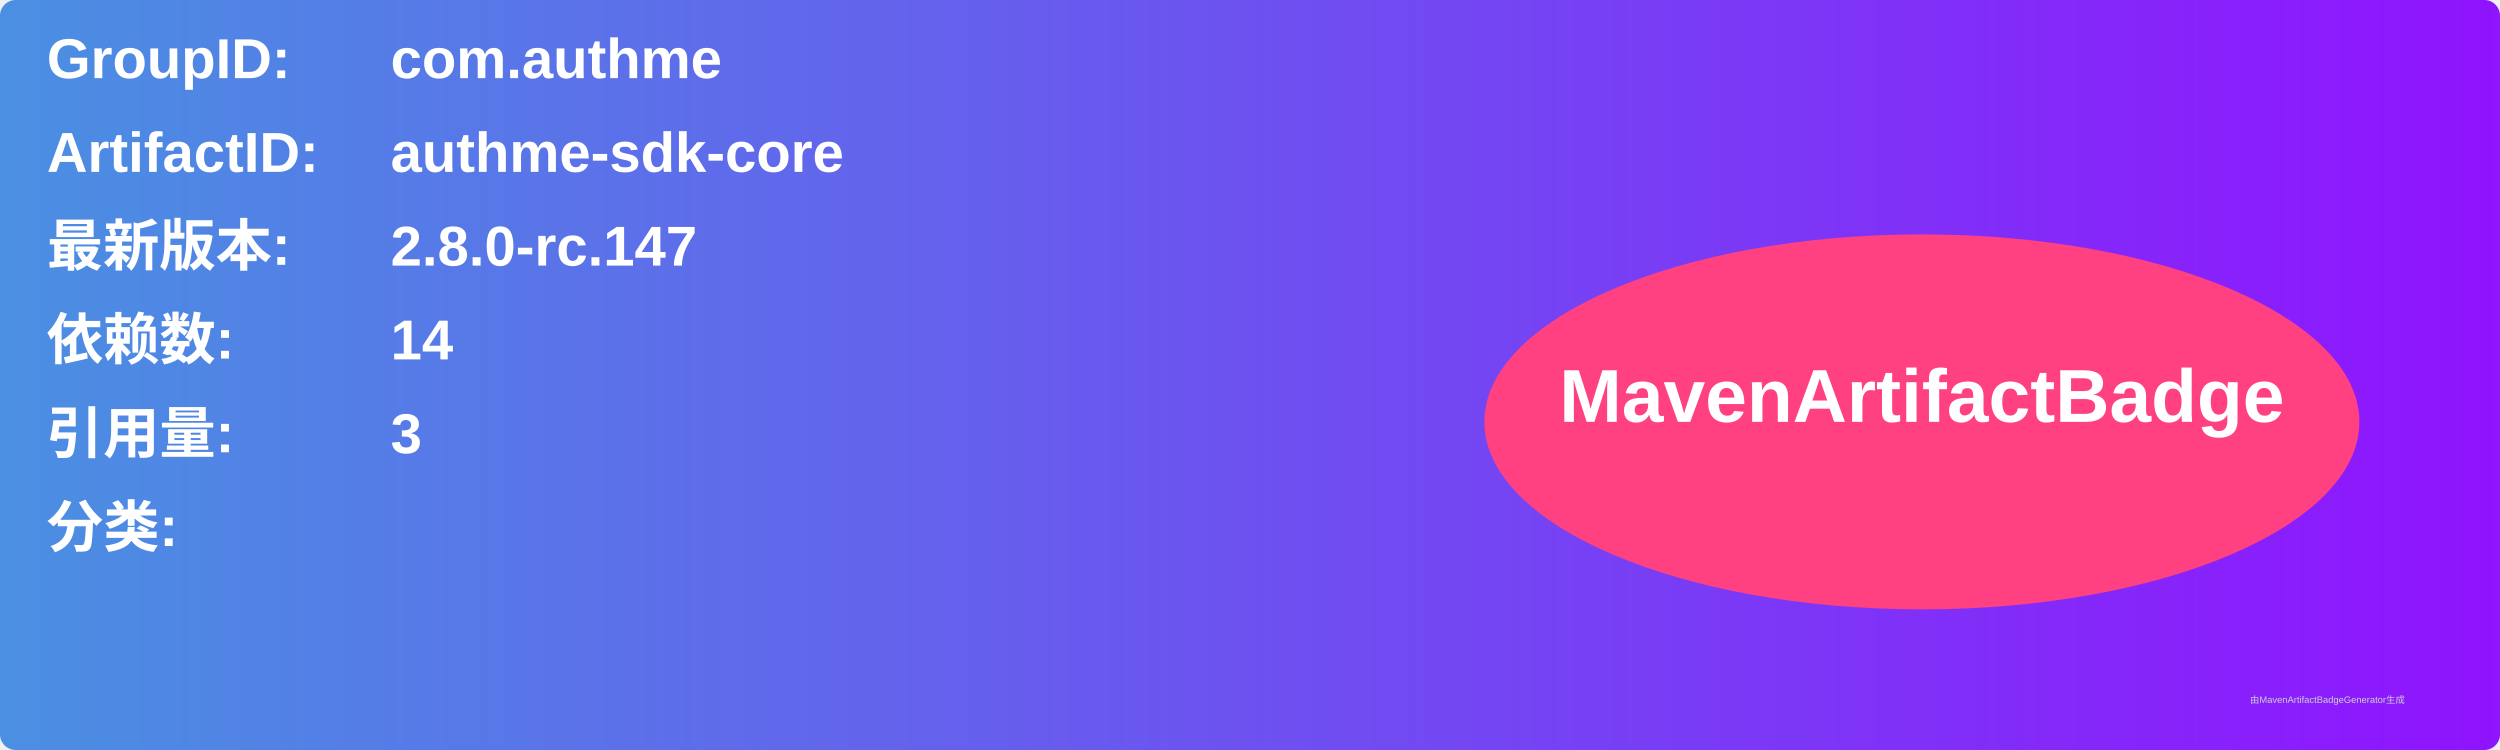
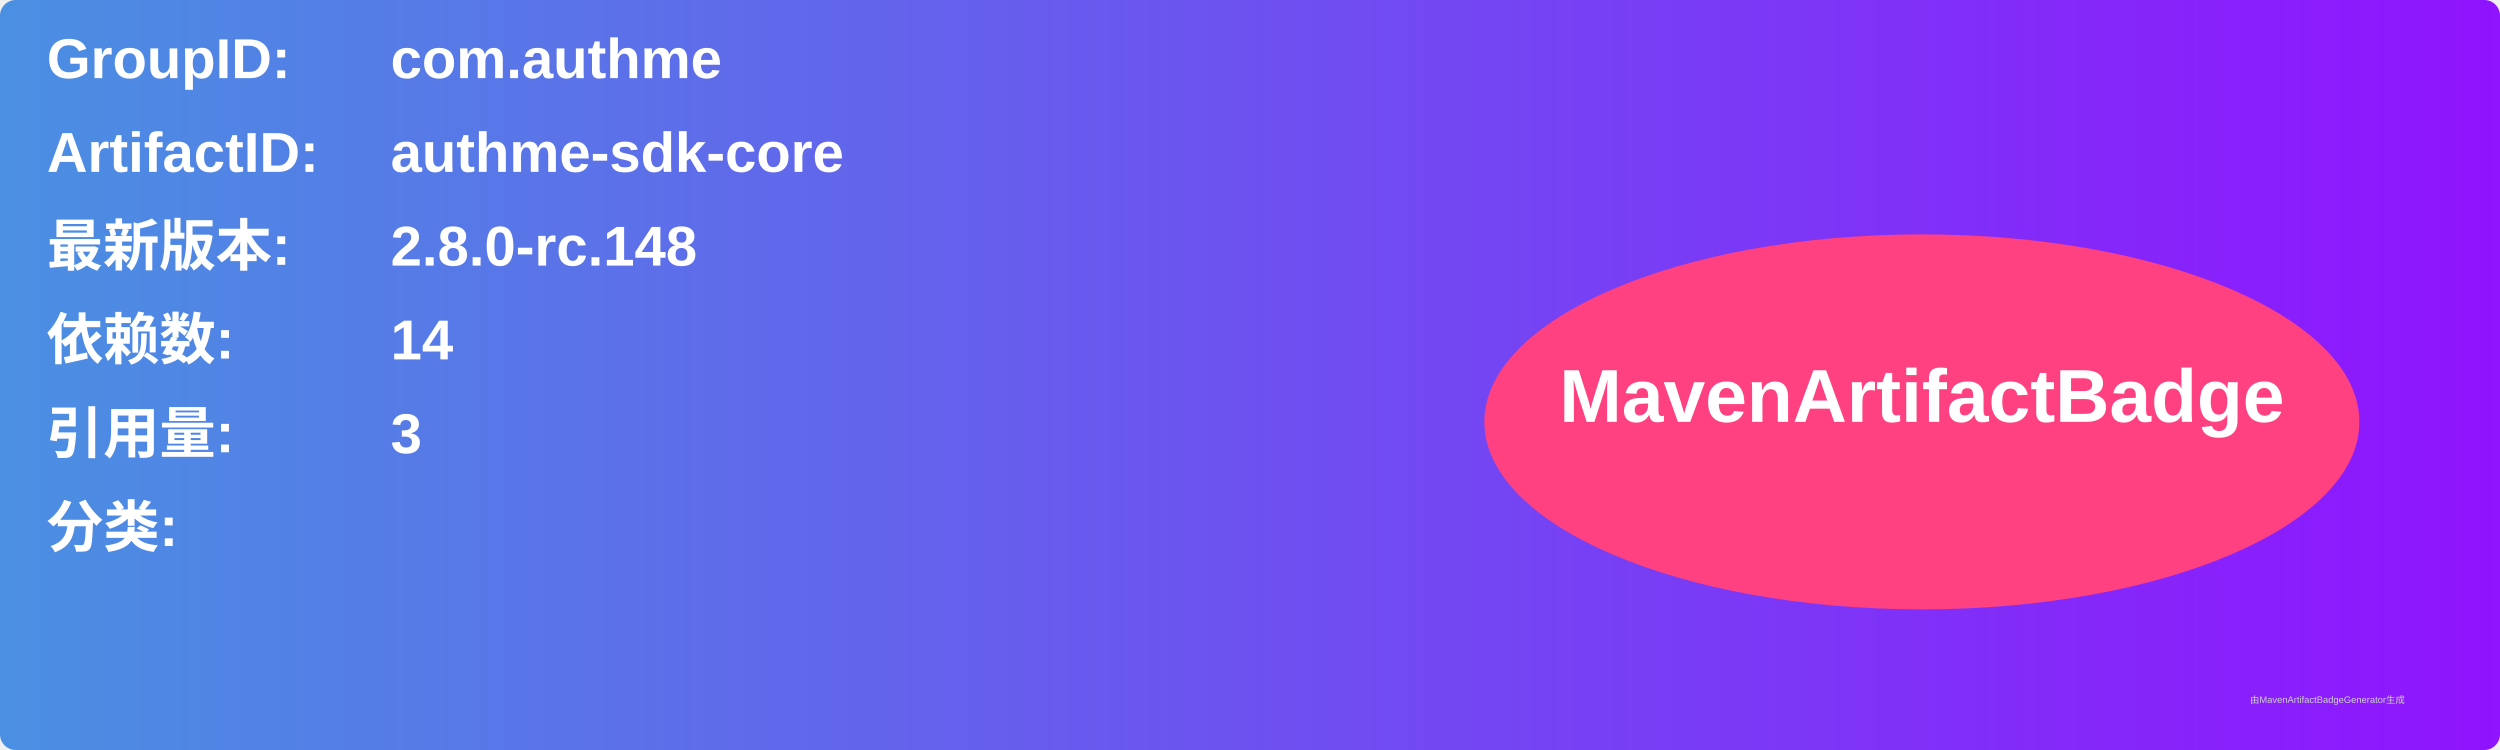
<svg xmlns="http://www.w3.org/2000/svg" width="800" height="240" viewBox="0 0 800 240">
  <linearGradient id="grad" x1="0%" y1="0%" x2="100%" y2="0%">
    <stop offset="0%" stop-color="#4a90e2" />
    <stop offset="100%" stop-color="#9013fe" />
  </linearGradient>
  <rect width="100%" height="100%" rx="5" ry="5" fill="url(#grad)" />
  <g transform="translate(15, 15)">
    <text x="0" y="10" font-family="Arial" font-size="18" fill="white" font-weight="bold" width="260">GroupID:</text>
    <text x="110" y="10" font-family="Arial" font-size="18" fill="white" font-weight="bold" width="460">com.authme</text>
    <text x="0" y="40" font-family="Arial" font-size="18" fill="white" font-weight="bold" width="260">ArtifactID:</text>
    <text x="110" y="40" font-family="Arial" font-size="18" fill="white" font-weight="bold" width="460">authme-sdk-core</text>
    <text x="0" y="70" font-family="Arial" font-size="18" fill="white" font-weight="bold">最新版本:</text>
    <text x="110" y="70" font-family="Arial" font-size="18" fill="white" font-weight="bold">
-       <tspan font-weight="bold">2.8.0-rc.147</tspan>
+       <tspan font-weight="bold">2.8.0-rc.148</tspan>
    </text>
    <text x="0" y="100" font-family="Arial" font-size="18" fill="white" font-weight="bold">依赖数: </text>
    <text x="110" y="100" font-family="Arial" font-size="18" fill="white">
      <tspan font-weight="bold">14</tspan>
    </text>
    <text x="0" y="130" font-family="Arial" font-size="18" fill="white" font-weight="bold">引用量: </text>
    <text x="110" y="130" font-family="Arial" font-size="18" fill="white">
      <tspan font-weight="bold">3</tspan>
    </text>
    <text x="0" y="160" font-family="Arial" font-size="18" fill="white" font-weight="bold">分类:</text>
    <text x="10" y="190" font-family="Arial" font-size="10" fill="white">
      <tspan font-weight="bold" />
    </text>
    <ellipse cx="600" cy="120" rx="140" ry="60" fill="#ff4081" />
    <text x="600" y="120" text-anchor="middle" font-family="Arial" font-size="24" fill="white" font-weight="bold">MavenArtifactBadge</text>
  </g>
  <text x="720" y="225" font-family="Arial" font-size="3" fill="#d0d0d0">由MavenArtifactBadgeGenerator生成</text>
</svg>
